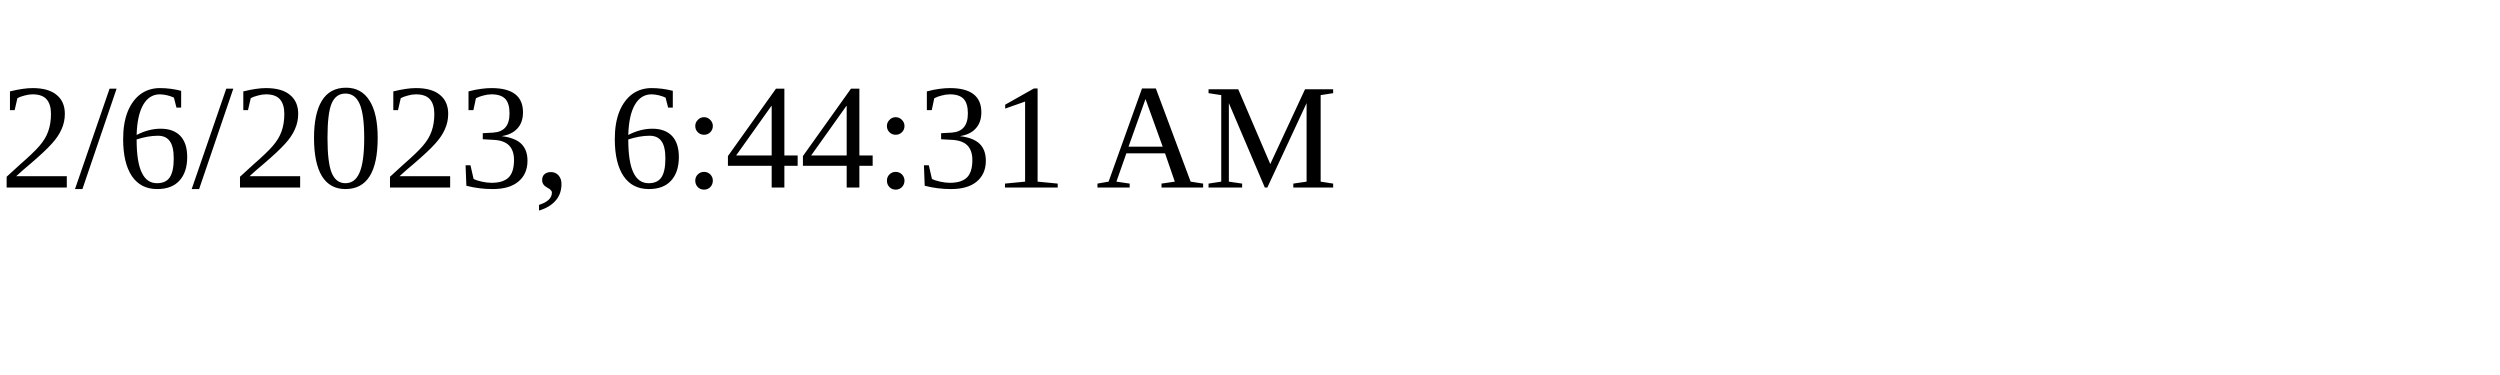
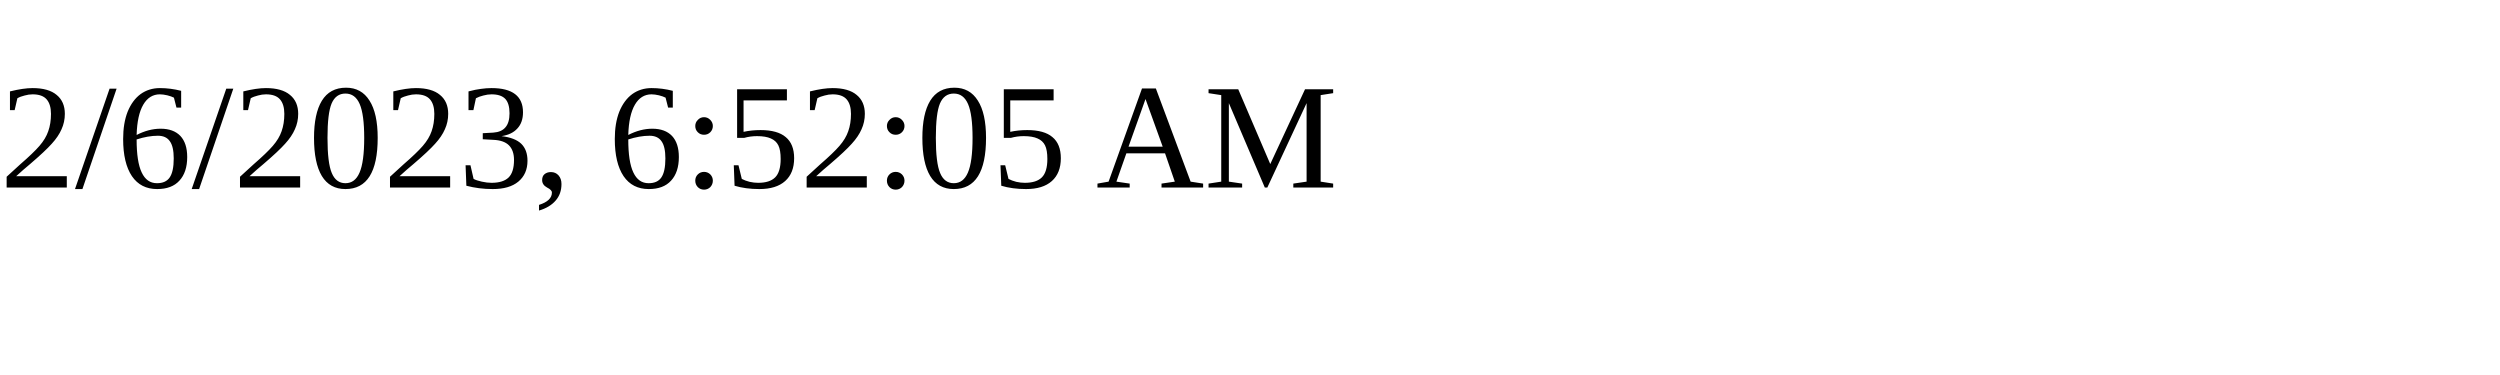
<svg xmlns="http://www.w3.org/2000/svg" height="30" width="200">
-   <text x="0" y="15">2/6/2023, 6:44:31 AM</text>
+   <text x="0" y="15">2/6/2023, 6:52:05 AM</text>
</svg>
